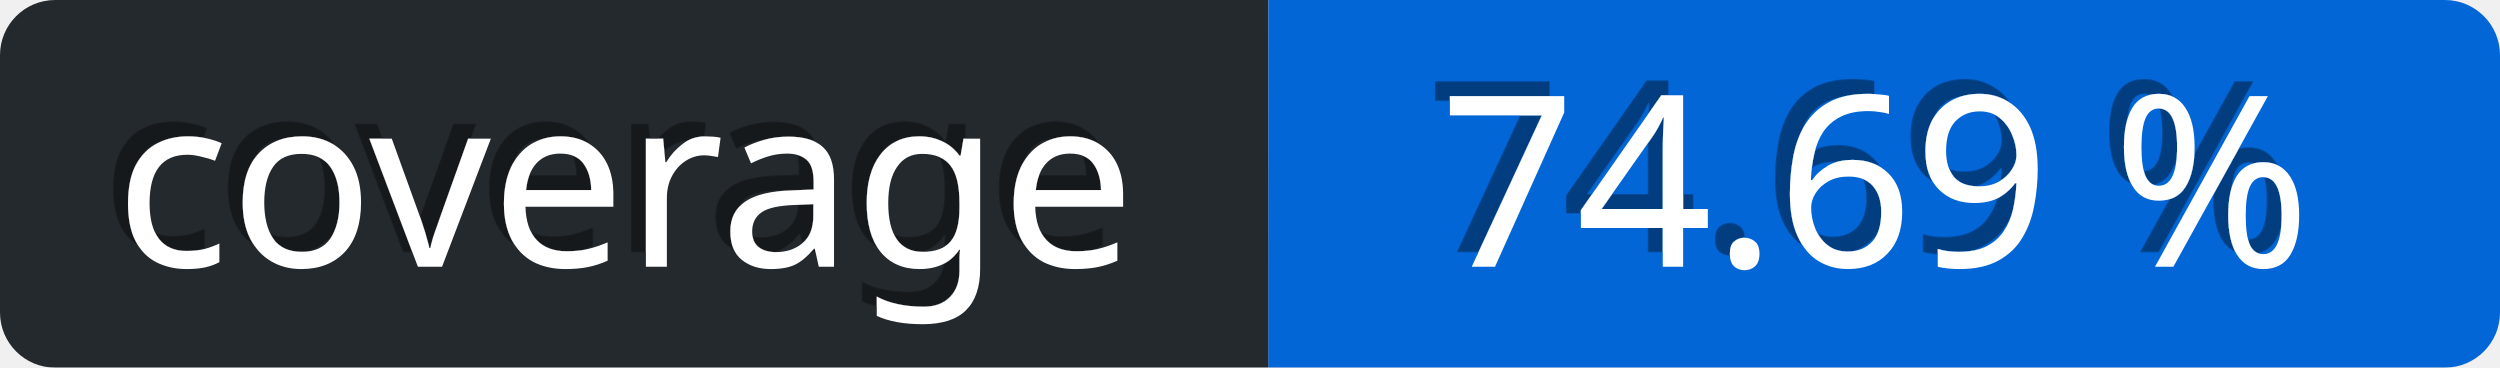
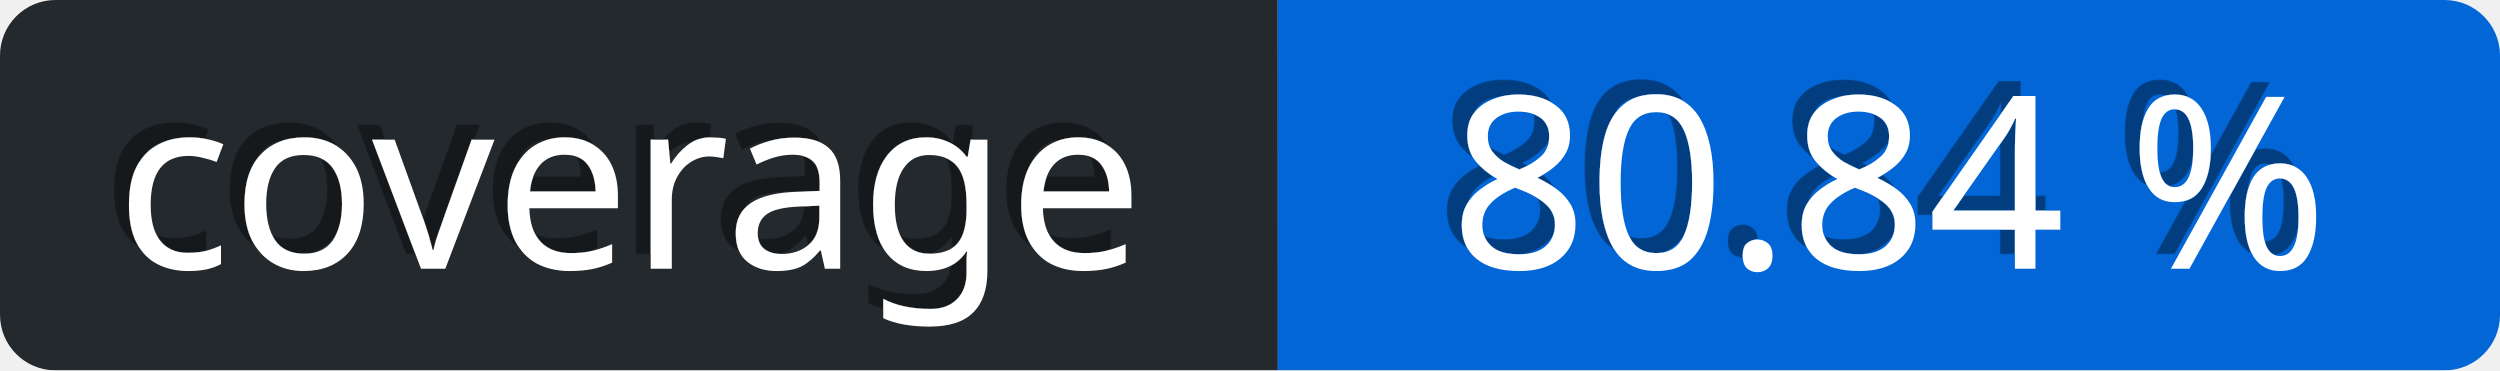
- <svg xmlns="http://www.w3.org/2000/svg" viewBox="0 0 136 20" height="20" width="136">
+ <svg xmlns="http://www.w3.org/2000/svg" viewBox="0 0 135 20" height="20" width="135">
  <defs>
    <linearGradient id="a" x2="0" y2="75%">
      <stop offset="0" stop-color="#eee" stop-opacity="0.1" />
      <stop offset="1" stop-opacity="0.3" />
    </linearGradient>
    <mask id="bg-mask">
-       <rect fill="#fff" height="20" rx="3" width="136" />
+       <rect fill="#fff" height="20" rx="3" width="135" />
    </mask>
    <filter id="shadow">
      <feDropShadow dx="-0.8" dy="-0.8" stdDeviation="0" flood-color="#000" flood-opacity="0.4" />
    </filter>
  </defs>
  <g id="bg" mask="url(#bg-mask)">
-     <rect fill="url(#a)" height="20" width="136" />
+     <rect fill="url(#a)" height="20" width="135" />
    <rect id="subject" fill="#24292e" height="20" width="69" />
-     <rect id="content" fill="rgb(3, 102, 214)" height="20" width="67" x="69" />
+     <rect id="content" fill="rgb(3, 102, 214)" height="20" width="66" x="69" />
  </g>
  <g id="text" fill="#fff" font-family="Verdana,sans-serif" font-size="13" transform="translate(0, 0)">
    <text dominant-baseline="middle" text-anchor="middle" x="34" y="10" filter="url(#shadow)">coverage</text>
-     <text x="102" y="10" text-anchor="middle" dominant-baseline="middle" filter="url(#shadow)">74.69 %</text>
+     <text x="102" y="10" text-anchor="middle" dominant-baseline="middle" filter="url(#shadow)">80.84 %</text>
  </g>
</svg>
